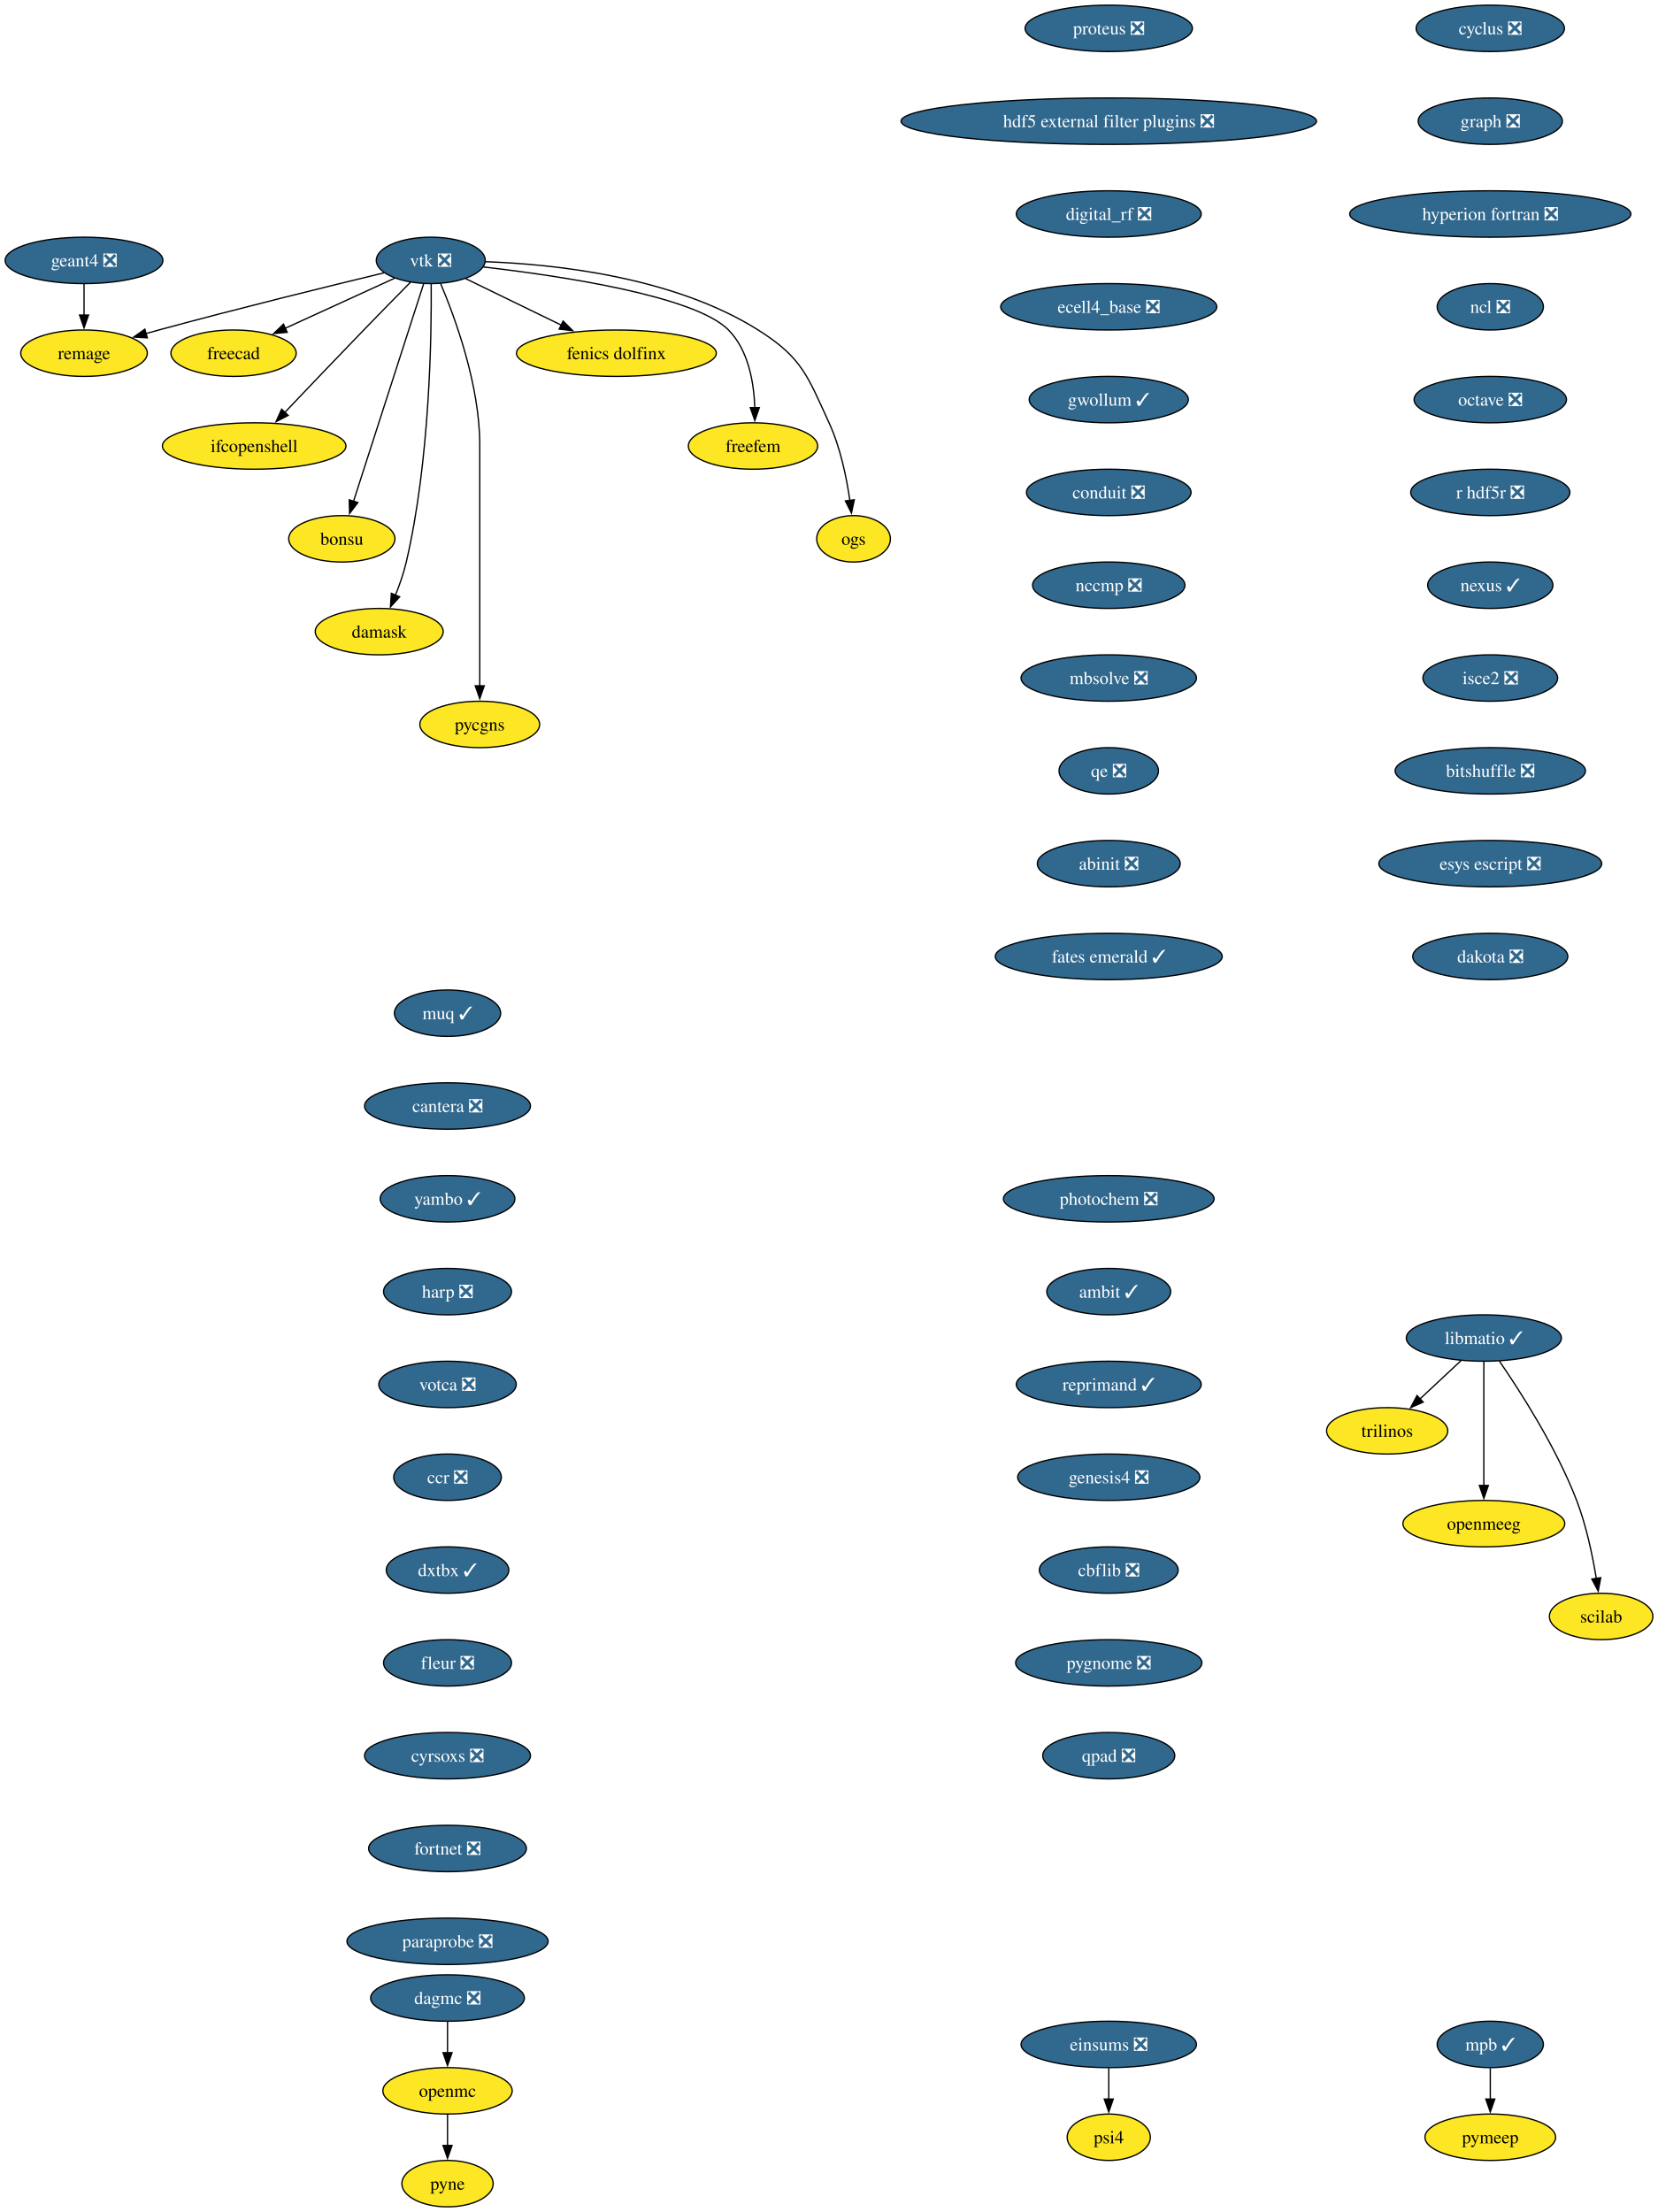
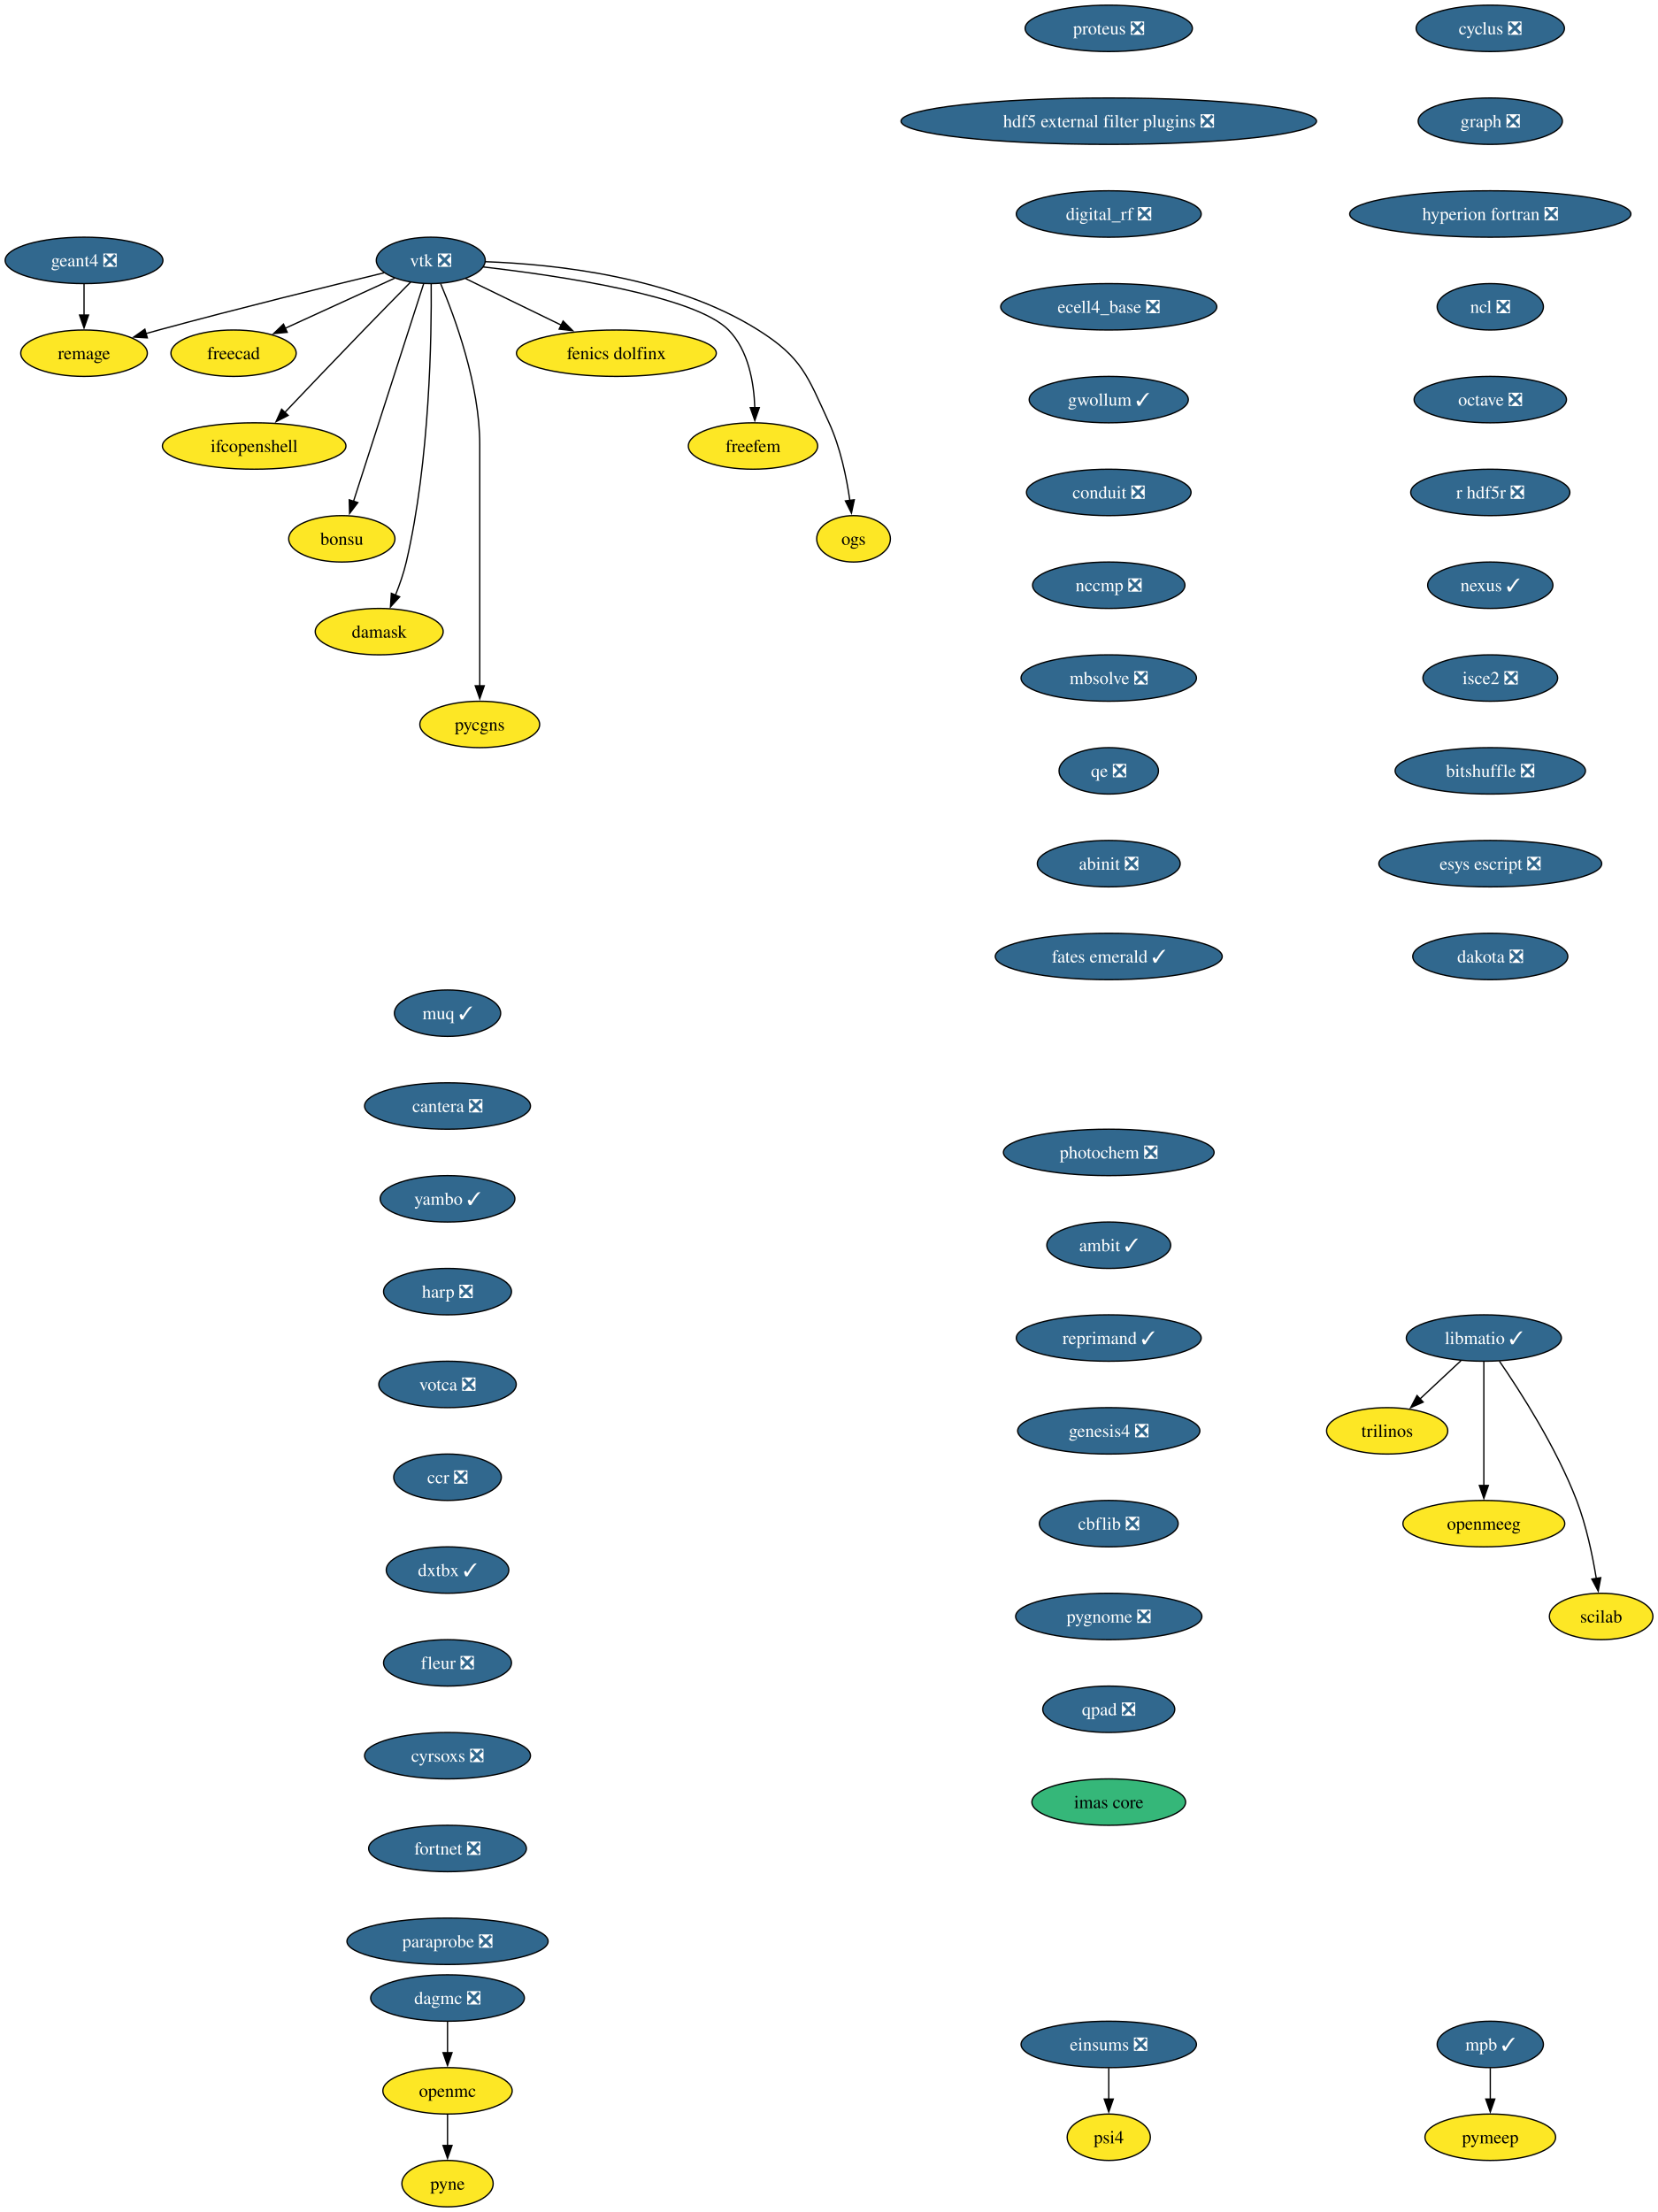
<svg xmlns="http://www.w3.org/2000/svg" xmlns:xlink="http://www.w3.org/1999/xlink" width="1286pt" height="1716pt" viewBox="0.00 0.00 1286.00 1716.00">
  <g id="graph0" class="graph" transform="scale(1 1) rotate(0) translate(4 1712)">
    <polygon fill="white" stroke="none" points="-4,4 -4,-1712 1282.36,-1712 1282.36,4 -4,4" />
    <g id="node1" class="node">
      <g id="a_node1">
        <a xlink:href="https://github.com/conda-forge/cyclus-feedstock/pull/112" xlink:title="cyclus ❎">
          <ellipse fill="#31688e" stroke="black" cx="1152.2" cy="-1690" rx="57.52" ry="18" />
          <text xml:space="preserve" text-anchor="middle" x="1152.2" y="-1685.33" font-family="Times,serif" font-size="14.00" fill="white">cyclus ❎</text>
        </a>
      </g>
    </g>
    <g id="node2" class="node">
      <g id="a_node2">
        <a xlink:href="https://github.com/conda-forge/graph-feedstock/pull/14" xlink:title="graph ❎">
          <ellipse fill="#31688e" stroke="black" cx="1152.2" cy="-1618" rx="55.94" ry="18" />
          <text xml:space="preserve" text-anchor="middle" x="1152.2" y="-1613.33" font-family="Times,serif" font-size="14.00" fill="white">graph ❎</text>
        </a>
      </g>
    </g>
    <g id="node3" class="node">
      <g id="a_node3">
        <a xlink:href="https://github.com/conda-forge/hyperion-fortran-feedstock/pull/36" xlink:title="hyperion fortran ❎">
          <ellipse fill="#31688e" stroke="black" cx="1152.2" cy="-1546" rx="109.08" ry="18" />
          <text xml:space="preserve" text-anchor="middle" x="1152.2" y="-1541.33" font-family="Times,serif" font-size="14.00" fill="white">hyperion fortran ❎</text>
        </a>
      </g>
    </g>
    <g id="node4" class="node">
      <g id="a_node4">
        <a xlink:href="https://github.com/conda-forge/ncl-feedstock/pull/171" xlink:title="ncl ❎">
          <ellipse fill="#31688e" stroke="black" cx="1152.2" cy="-1474" rx="41.21" ry="18" />
          <text xml:space="preserve" text-anchor="middle" x="1152.2" y="-1469.33" font-family="Times,serif" font-size="14.00" fill="white">ncl ❎</text>
        </a>
      </g>
    </g>
    <g id="node9" class="node">
      <g id="a_node9">
        <a xlink:href="https://github.com/conda-forge/octave-feedstock/pull/158" xlink:title="octave ❎">
          <ellipse fill="#31688e" stroke="black" cx="1152.2" cy="-1402" rx="59.1" ry="18" />
          <text xml:space="preserve" text-anchor="middle" x="1152.2" y="-1397.33" font-family="Times,serif" font-size="14.00" fill="white">octave ❎</text>
        </a>
      </g>
    </g>
    <g id="node5" class="node">
      <g id="a_node5">
        <a xlink:href="https://github.com/conda-forge/libmatio-feedstock/pull/62" xlink:title="libmatio ✓">
          <ellipse fill="#31688e" stroke="black" cx="1147.2" cy="-674" rx="60.15" ry="18" />
          <text xml:space="preserve" text-anchor="middle" x="1147.2" y="-669.33" font-family="Times,serif" font-size="14.00" fill="white">libmatio ✓</text>
        </a>
      </g>
    </g>
    <g id="node6" class="node">
      <g id="a_node6">
        <a xlink:href="https://github.com/conda-forge/trilinos-feedstock" xlink:title="trilinos">
          <ellipse fill="#fde725" stroke="black" cx="1072.2" cy="-602" rx="47" ry="18" />
          <text xml:space="preserve" text-anchor="middle" x="1072.2" y="-597.33" font-family="Times,serif" font-size="14.00">trilinos</text>
        </a>
      </g>
    </g>
    <g id="edge4" class="edge">
      <path fill="none" stroke="black" d="M1129.43,-656.41C1119.95,-647.57 1108.13,-636.53 1097.69,-626.79" />
      <polygon fill="black" stroke="black" points="1100.14,-624.29 1090.44,-620.02 1095.36,-629.4 1100.14,-624.29" />
    </g>
    <g id="node7" class="node">
      <g id="a_node7">
        <a xlink:href="https://github.com/conda-forge/openmeeg-feedstock" xlink:title="openmeeg">
          <ellipse fill="#fde725" stroke="black" cx="1147.2" cy="-530" rx="62.78" ry="18" />
          <text xml:space="preserve" text-anchor="middle" x="1147.2" y="-525.33" font-family="Times,serif" font-size="14.00">openmeeg</text>
        </a>
      </g>
    </g>
    <g id="edge5" class="edge">
      <path fill="none" stroke="black" d="M1147.2,-655.59C1147.2,-631.61 1147.2,-588.14 1147.2,-559.42" />
      <polygon fill="black" stroke="black" points="1150.7,-559.62 1147.2,-549.62 1143.7,-559.62 1150.7,-559.62" />
    </g>
    <g id="node8" class="node">
      <g id="a_node8">
        <a xlink:href="https://github.com/conda-forge/scilab-feedstock" xlink:title="scilab">
          <ellipse fill="#fde725" stroke="black" cx="1238.2" cy="-458" rx="40.16" ry="18" />
          <text xml:space="preserve" text-anchor="middle" x="1238.2" y="-453.32" font-family="Times,serif" font-size="14.00">scilab</text>
        </a>
      </g>
    </g>
    <g id="edge6" class="edge">
      <path fill="none" stroke="black" d="M1159.28,-656.06C1175.3,-632.8 1203.41,-589.15 1219.2,-548 1226.7,-528.46 1231.53,-505.32 1234.44,-487.53" />
      <polygon fill="black" stroke="black" points="1237.89,-488.09 1235.93,-477.68 1230.97,-487.04 1237.89,-488.09" />
    </g>
    <g id="node10" class="node">
      <g id="a_node10">
        <a xlink:href="https://github.com/conda-forge/r-hdf5r-feedstock/pull/44" xlink:title="r hdf5r ❎">
          <ellipse fill="#31688e" stroke="black" cx="1152.2" cy="-1330" rx="61.73" ry="18" />
          <text xml:space="preserve" text-anchor="middle" x="1152.2" y="-1325.33" font-family="Times,serif" font-size="14.00" fill="white">r hdf5r ❎</text>
        </a>
      </g>
    </g>
    <g id="node13" class="node">
      <g id="a_node13">
        <a xlink:href="https://github.com/conda-forge/nexus-feedstock/pull/27" xlink:title="nexus ✓">
          <ellipse fill="#31688e" stroke="black" cx="1152.2" cy="-1258" rx="48.58" ry="18" />
          <text xml:space="preserve" text-anchor="middle" x="1152.2" y="-1253.33" font-family="Times,serif" font-size="14.00" fill="white">nexus ✓</text>
        </a>
      </g>
    </g>
    <g id="node11" class="node">
      <g id="a_node11">
        <a xlink:href="https://github.com/conda-forge/openmc-feedstock" xlink:title="openmc">
          <ellipse fill="#fde725" stroke="black" cx="343.2" cy="-90" rx="50.16" ry="18" />
          <text xml:space="preserve" text-anchor="middle" x="343.2" y="-85.33" font-family="Times,serif" font-size="14.00">openmc</text>
        </a>
      </g>
    </g>
    <g id="node12" class="node">
      <g id="a_node12">
        <a xlink:href="https://github.com/conda-forge/pyne-feedstock" xlink:title="pyne">
          <ellipse fill="#fde725" stroke="black" cx="343.2" cy="-18" rx="35.42" ry="18" />
          <text xml:space="preserve" text-anchor="middle" x="343.2" y="-13.32" font-family="Times,serif" font-size="14.00">pyne</text>
        </a>
      </g>
    </g>
    <g id="edge9" class="edge">
      <path fill="none" stroke="black" d="M343.2,-71.7C343.2,-64.41 343.2,-55.73 343.2,-47.54" />
      <polygon fill="black" stroke="black" points="346.7,-47.62 343.2,-37.62 339.7,-47.62 346.7,-47.62" />
    </g>
    <g id="node26" class="node">
      <g id="a_node26">
        <a xlink:href="https://github.com/conda-forge/isce2-feedstock/pull/83" xlink:title="isce2 ❎">
          <ellipse fill="#31688e" stroke="black" cx="1152.2" cy="-1186" rx="52.26" ry="18" />
          <text xml:space="preserve" text-anchor="middle" x="1152.2" y="-1181.33" font-family="Times,serif" font-size="14.00" fill="white">isce2 ❎</text>
        </a>
      </g>
    </g>
    <g id="node14" class="node">
      <g id="a_node14">
        <a xlink:href="https://github.com/conda-forge/vtk-feedstock/pull/436" xlink:title="vtk ❎">
          <ellipse fill="#31688e" stroke="black" cx="330.2" cy="-1510" rx="42.26" ry="18" />
          <text xml:space="preserve" text-anchor="middle" x="330.2" y="-1505.33" font-family="Times,serif" font-size="14.00" fill="white">vtk ❎</text>
        </a>
      </g>
    </g>
    <g id="node15" class="node">
      <g id="a_node15">
        <a xlink:href="https://github.com/conda-forge/freecad-feedstock" xlink:title="freecad">
          <ellipse fill="#fde725" stroke="black" cx="177.2" cy="-1438" rx="48.58" ry="18" />
          <text xml:space="preserve" text-anchor="middle" x="177.2" y="-1433.33" font-family="Times,serif" font-size="14.00">freecad</text>
        </a>
      </g>
    </g>
    <g id="edge11" class="edge">
      <path fill="none" stroke="black" d="M302.14,-1496.16C278.3,-1485.25 243.81,-1469.47 217.1,-1457.25" />
      <polygon fill="black" stroke="black" points="218.84,-1454.2 208.29,-1453.22 215.93,-1460.57 218.84,-1454.2" />
    </g>
    <g id="node16" class="node">
      <g id="a_node16">
        <a xlink:href="https://github.com/conda-forge/ifcopenshell-feedstock" xlink:title="ifcopenshell">
          <ellipse fill="#fde725" stroke="black" cx="193.2" cy="-1366" rx="71.2" ry="18" />
          <text xml:space="preserve" text-anchor="middle" x="193.2" y="-1361.33" font-family="Times,serif" font-size="14.00">ifcopenshell</text>
        </a>
      </g>
    </g>
    <g id="edge12" class="edge">
      <path fill="none" stroke="black" d="M314.68,-1493.28C304.31,-1482.77 290.4,-1468.6 278.2,-1456 257.39,-1434.5 233.9,-1409.88 216.9,-1391.99" />
      <polygon fill="black" stroke="black" points="219.58,-1389.73 210.16,-1384.89 214.51,-1394.55 219.58,-1389.73" />
    </g>
    <g id="node17" class="node">
      <g id="a_node17">
        <a xlink:href="https://github.com/conda-forge/bonsu-feedstock" xlink:title="bonsu">
          <ellipse fill="#fde725" stroke="black" cx="261.2" cy="-1294" rx="41.21" ry="18" />
          <text xml:space="preserve" text-anchor="middle" x="261.2" y="-1289.33" font-family="Times,serif" font-size="14.00">bonsu</text>
        </a>
      </g>
    </g>
    <g id="edge13" class="edge">
      <path fill="none" stroke="black" d="M324.67,-1491.85C312.79,-1454.99 284.72,-1367.92 270.22,-1322.96" />
      <polygon fill="black" stroke="black" points="273.62,-1322.12 267.22,-1313.67 266.96,-1324.26 273.62,-1322.12" />
    </g>
    <g id="node18" class="node">
      <g id="a_node18">
        <a xlink:href="https://github.com/conda-forge/damask-feedstock" xlink:title="damask">
          <ellipse fill="#fde725" stroke="black" cx="290.2" cy="-1222" rx="49.63" ry="18" />
          <text xml:space="preserve" text-anchor="middle" x="290.2" y="-1217.33" font-family="Times,serif" font-size="14.00">damask</text>
        </a>
      </g>
    </g>
    <g id="edge14" class="edge">
      <path fill="none" stroke="black" d="M330.52,-1491.78C330.87,-1452.79 329.65,-1355.05 311.2,-1276 309.19,-1267.39 306.03,-1258.33 302.76,-1250.18" />
      <polygon fill="black" stroke="black" points="306.06,-1249 298.92,-1241.17 299.62,-1251.74 306.06,-1249" />
    </g>
    <g id="node19" class="node">
      <g id="a_node19">
        <a xlink:href="https://github.com/conda-forge/pycgns-feedstock" xlink:title="pycgns">
          <ellipse fill="#fde725" stroke="black" cx="368.2" cy="-1150" rx="46.47" ry="18" />
          <text xml:space="preserve" text-anchor="middle" x="368.2" y="-1145.33" font-family="Times,serif" font-size="14.00">pycgns</text>
        </a>
      </g>
    </g>
    <g id="edge15" class="edge">
      <path fill="none" stroke="black" d="M337.89,-1491.91C349,-1465.62 368.2,-1413.45 368.2,-1367 368.2,-1367 368.2,-1367 368.2,-1293 368.2,-1253.74 368.2,-1208.38 368.2,-1179.69" />
      <polygon fill="black" stroke="black" points="371.7,-1180 368.2,-1170 364.7,-1180 371.7,-1180" />
    </g>
    <g id="node20" class="node">
      <g id="a_node20">
        <a xlink:href="https://github.com/conda-forge/fenics-dolfinx-feedstock" xlink:title="fenics dolfinx">
          <ellipse fill="#fde725" stroke="black" cx="474.2" cy="-1438" rx="77.52" ry="18" />
          <text xml:space="preserve" text-anchor="middle" x="474.2" y="-1433.33" font-family="Times,serif" font-size="14.00">fenics dolfinx</text>
        </a>
      </g>
    </g>
    <g id="edge16" class="edge">
      <path fill="none" stroke="black" d="M357.29,-1495.83C378.15,-1485.69 407.4,-1471.48 431.42,-1459.8" />
      <polygon fill="black" stroke="black" points="432.87,-1462.98 440.33,-1455.47 429.81,-1456.69 432.87,-1462.98" />
    </g>
    <g id="node21" class="node">
      <g id="a_node21">
        <a xlink:href="https://github.com/conda-forge/freefem-feedstock" xlink:title="freefem">
          <ellipse fill="#fde725" stroke="black" cx="580.2" cy="-1366" rx="50.16" ry="18" />
          <text xml:space="preserve" text-anchor="middle" x="580.2" y="-1361.33" font-family="Times,serif" font-size="14.00">freefem</text>
        </a>
      </g>
    </g>
    <g id="edge17" class="edge">
      <path fill="none" stroke="black" d="M370.85,-1504.91C429.84,-1498.12 535,-1482.6 561.2,-1456 576.72,-1440.25 580.95,-1415.12 581.6,-1395.57" />
      <polygon fill="black" stroke="black" points="585.1,-1395.78 581.6,-1385.77 578.1,-1395.77 585.1,-1395.78" />
    </g>
    <g id="node22" class="node">
      <g id="a_node22">
        <a xlink:href="https://github.com/conda-forge/ogs-feedstock" xlink:title="ogs">
          <ellipse fill="#fde725" stroke="black" cx="658.2" cy="-1294" rx="28.59" ry="18" />
          <text xml:space="preserve" text-anchor="middle" x="658.2" y="-1289.33" font-family="Times,serif" font-size="14.00">ogs</text>
        </a>
      </g>
    </g>
    <g id="edge18" class="edge">
      <path fill="none" stroke="black" d="M372.66,-1508.98C425.98,-1507.08 518.45,-1497.41 584.2,-1456 618.28,-1434.54 622.37,-1420.58 639.2,-1384 647.99,-1364.9 652.78,-1341.61 655.35,-1323.64" />
      <polygon fill="black" stroke="black" points="658.79,-1324.3 656.58,-1313.94 651.85,-1323.42 658.79,-1324.3" />
    </g>
    <g id="node23" class="node">
      <g id="a_node23">
        <a xlink:href="https://github.com/conda-forge/remage-feedstock" xlink:title="remage">
          <ellipse fill="#fde725" stroke="black" cx="61.2" cy="-1438" rx="49.1" ry="18" />
          <text xml:space="preserve" text-anchor="middle" x="61.2" y="-1433.33" font-family="Times,serif" font-size="14.00">remage</text>
        </a>
      </g>
    </g>
    <g id="edge19" class="edge">
      <path fill="none" stroke="black" d="M293.88,-1500.33C251.74,-1490.17 180.25,-1472.61 119.2,-1456 115.92,-1455.11 112.53,-1454.17 109.13,-1453.2" />
      <polygon fill="black" stroke="black" points="110.3,-1449.9 99.73,-1450.52 108.38,-1456.63 110.3,-1449.9" />
    </g>
    <g id="node24" class="node">
      <g id="a_node24">
        <a xlink:href="https://github.com/conda-forge/mpb-feedstock/pull/51" xlink:title="mpb ✓">
          <ellipse fill="#31688e" stroke="black" cx="1152.2" cy="-126" rx="41.21" ry="18" />
          <text xml:space="preserve" text-anchor="middle" x="1152.2" y="-121.33" font-family="Times,serif" font-size="14.00" fill="white">mpb ✓</text>
        </a>
      </g>
    </g>
    <g id="node25" class="node">
      <g id="a_node25">
        <a xlink:href="https://github.com/conda-forge/pymeep-feedstock" xlink:title="pymeep">
          <ellipse fill="#fde725" stroke="black" cx="1152.2" cy="-54" rx="50.68" ry="18" />
          <text xml:space="preserve" text-anchor="middle" x="1152.2" y="-49.33" font-family="Times,serif" font-size="14.00">pymeep</text>
        </a>
      </g>
    </g>
    <g id="edge20" class="edge">
      <path fill="none" stroke="black" d="M1152.2,-107.7C1152.2,-100.41 1152.2,-91.73 1152.2,-83.54" />
      <polygon fill="black" stroke="black" points="1155.7,-83.62 1152.2,-73.62 1148.7,-83.62 1155.7,-83.62" />
    </g>
    <g id="node28" class="node">
      <g id="a_node28">
        <a xlink:href="https://github.com/conda-forge/bitshuffle-feedstock/pull/64" xlink:title="bitshuffle ❎">
          <ellipse fill="#31688e" stroke="black" cx="1152.2" cy="-1114" rx="73.83" ry="18" />
          <text xml:space="preserve" text-anchor="middle" x="1152.2" y="-1109.33" font-family="Times,serif" font-size="14.00" fill="white">bitshuffle ❎</text>
        </a>
      </g>
    </g>
    <g id="node27" class="node">
      <g id="a_node27">
        <a xlink:href="https://github.com/conda-forge/geant4-feedstock/pull/98" xlink:title="geant4 ❎">
          <ellipse fill="#31688e" stroke="black" cx="61.2" cy="-1510" rx="61.2" ry="18" />
          <text xml:space="preserve" text-anchor="middle" x="61.2" y="-1505.33" font-family="Times,serif" font-size="14.00" fill="white">geant4 ❎</text>
        </a>
      </g>
    </g>
    <g id="edge22" class="edge">
      <path fill="none" stroke="black" d="M61.2,-1491.7C61.2,-1484.41 61.2,-1475.73 61.2,-1467.54" />
      <polygon fill="black" stroke="black" points="64.7,-1467.62 61.2,-1457.62 57.7,-1467.62 64.7,-1467.62" />
    </g>
    <g id="node29" class="node">
      <g id="a_node29">
        <a xlink:href="https://github.com/conda-forge/esys-escript-feedstock/pull/83" xlink:title="esys escript ❎">
          <ellipse fill="#31688e" stroke="black" cx="1152.2" cy="-1042" rx="86.46" ry="18" />
          <text xml:space="preserve" text-anchor="middle" x="1152.2" y="-1037.33" font-family="Times,serif" font-size="14.00" fill="white">esys escript ❎</text>
        </a>
      </g>
    </g>
    <g id="node30" class="node">
      <g id="a_node30">
        <a xlink:href="https://github.com/conda-forge/dakota-feedstock/pull/61" xlink:title="dakota ❎">
          <ellipse fill="#31688e" stroke="black" cx="1152.2" cy="-970" rx="60.15" ry="18" />
          <text xml:space="preserve" text-anchor="middle" x="1152.2" y="-965.33" font-family="Times,serif" font-size="14.00" fill="white">dakota ❎</text>
        </a>
      </g>
    </g>
    <g id="node31" class="node">
      <g id="a_node31">
        <a xlink:href="https://github.com/conda-forge/proteus-feedstock/pull/78" xlink:title="proteus ❎">
          <ellipse fill="#31688e" stroke="black" cx="856.2" cy="-1690" rx="64.89" ry="18" />
          <text xml:space="preserve" text-anchor="middle" x="856.2" y="-1685.33" font-family="Times,serif" font-size="14.00" fill="white">proteus ❎</text>
        </a>
      </g>
    </g>
    <g id="node32" class="node">
      <g id="a_node32">
        <a xlink:href="https://github.com/conda-forge/hdf5-external-filter-plugins-feedstock/pull/29" xlink:title="hdf5 external filter plugins ❎">
          <ellipse fill="#31688e" stroke="black" cx="856.2" cy="-1618" rx="161.17" ry="18" />
          <text xml:space="preserve" text-anchor="middle" x="856.2" y="-1613.33" font-family="Times,serif" font-size="14.00" fill="white">hdf5 external filter plugins ❎</text>
        </a>
      </g>
    </g>
    <g id="node33" class="node">
      <g id="a_node33">
        <a xlink:href="https://github.com/conda-forge/digital_rf-feedstock/pull/42" xlink:title="digital_rf ❎">
          <ellipse fill="#31688e" stroke="black" cx="856.2" cy="-1546" rx="71.73" ry="18" />
          <text xml:space="preserve" text-anchor="middle" x="856.2" y="-1541.33" font-family="Times,serif" font-size="14.00" fill="white">digital_rf ❎</text>
        </a>
      </g>
    </g>
    <g id="node34" class="node">
      <g id="a_node34">
        <a xlink:href="https://github.com/conda-forge/ecell4_base-feedstock/pull/37" xlink:title="ecell4_base ❎">
          <ellipse fill="#31688e" stroke="black" cx="856.2" cy="-1474" rx="83.83" ry="18" />
          <text xml:space="preserve" text-anchor="middle" x="856.2" y="-1469.33" font-family="Times,serif" font-size="14.00" fill="white">ecell4_base ❎</text>
        </a>
      </g>
    </g>
    <g id="node35" class="node">
      <g id="a_node35">
        <a xlink:href="https://github.com/conda-forge/gwollum-feedstock/pull/74" xlink:title="gwollum ✓">
          <ellipse fill="#31688e" stroke="black" cx="856.2" cy="-1402" rx="61.73" ry="18" />
          <text xml:space="preserve" text-anchor="middle" x="856.2" y="-1397.33" font-family="Times,serif" font-size="14.00" fill="white">gwollum ✓</text>
        </a>
      </g>
    </g>
    <g id="node36" class="node">
      <g id="a_node36">
        <a xlink:href="https://github.com/conda-forge/conduit-feedstock/pull/59" xlink:title="conduit ❎">
          <ellipse fill="#31688e" stroke="black" cx="856.2" cy="-1330" rx="63.84" ry="18" />
          <text xml:space="preserve" text-anchor="middle" x="856.2" y="-1325.33" font-family="Times,serif" font-size="14.00" fill="white">conduit ❎</text>
        </a>
      </g>
    </g>
    <g id="node37" class="node">
      <g id="a_node37">
        <a xlink:href="https://github.com/conda-forge/nccmp-feedstock/pull/31" xlink:title="nccmp ❎">
          <ellipse fill="#31688e" stroke="black" cx="856.2" cy="-1258" rx="59.1" ry="18" />
          <text xml:space="preserve" text-anchor="middle" x="856.2" y="-1253.33" font-family="Times,serif" font-size="14.00" fill="white">nccmp ❎</text>
        </a>
      </g>
    </g>
    <g id="node39" class="node">
      <g id="a_node39">
        <a xlink:href="https://github.com/conda-forge/mbsolve-feedstock/pull/23" xlink:title="mbsolve ❎">
          <ellipse fill="#31688e" stroke="black" cx="856.2" cy="-1186" rx="68.04" ry="18" />
          <text xml:space="preserve" text-anchor="middle" x="856.2" y="-1181.33" font-family="Times,serif" font-size="14.00" fill="white">mbsolve ❎</text>
        </a>
      </g>
    </g>
    <g id="node38" class="node">
      <g id="a_node38">
        <a xlink:href="https://github.com/conda-forge/dagmc-feedstock/pull/42" xlink:title="dagmc ❎">
          <ellipse fill="#31688e" stroke="black" cx="343.2" cy="-162" rx="59.63" ry="18" />
          <text xml:space="preserve" text-anchor="middle" x="343.2" y="-157.32" font-family="Times,serif" font-size="14.00" fill="white">dagmc ❎</text>
        </a>
      </g>
    </g>
    <g id="edge32" class="edge">
      <path fill="none" stroke="black" d="M343.2,-143.7C343.2,-136.41 343.2,-127.73 343.2,-119.54" />
      <polygon fill="black" stroke="black" points="346.7,-119.62 343.2,-109.62 339.7,-119.62 346.7,-119.62" />
    </g>
    <g id="node40" class="node">
      <g id="a_node40">
        <a xlink:href="https://github.com/conda-forge/qe-feedstock/pull/80" xlink:title="qe ❎">
          <ellipse fill="#31688e" stroke="black" cx="856.2" cy="-1114" rx="38.58" ry="18" />
          <text xml:space="preserve" text-anchor="middle" x="856.2" y="-1109.33" font-family="Times,serif" font-size="14.00" fill="white">qe ❎</text>
        </a>
      </g>
    </g>
    <g id="node41" class="node">
      <g id="a_node41">
        <a xlink:href="https://github.com/conda-forge/abinit-feedstock/pull/82" xlink:title="abinit ❎">
          <ellipse fill="#31688e" stroke="black" cx="856.2" cy="-1042" rx="55.42" ry="18" />
          <text xml:space="preserve" text-anchor="middle" x="856.2" y="-1037.33" font-family="Times,serif" font-size="14.00" fill="white">abinit ❎</text>
        </a>
      </g>
    </g>
    <g id="node42" class="node">
      <g id="a_node42">
        <a xlink:href="https://github.com/conda-forge/fates-emerald-feedstock/pull/24" xlink:title="fates emerald ✓">
          <ellipse fill="#31688e" stroke="black" cx="856.2" cy="-970" rx="88.04" ry="18" />
          <text xml:space="preserve" text-anchor="middle" x="856.2" y="-965.33" font-family="Times,serif" font-size="14.00" fill="white">fates emerald ✓</text>
        </a>
      </g>
    </g>
    <g id="node43" class="node">
      <g id="a_node43">
        <a xlink:href="https://github.com/conda-forge/muq-feedstock/pull/63" xlink:title="muq ✓">
          <ellipse fill="#31688e" stroke="black" cx="343.2" cy="-926" rx="41.21" ry="18" />
          <text xml:space="preserve" text-anchor="middle" x="343.2" y="-921.33" font-family="Times,serif" font-size="14.00" fill="white">muq ✓</text>
        </a>
      </g>
    </g>
    <g id="node44" class="node">
      <g id="a_node44">
        <a xlink:href="https://github.com/conda-forge/cantera-feedstock/pull/70" xlink:title="cantera ❎">
          <ellipse fill="#31688e" stroke="black" cx="343.2" cy="-854" rx="64.36" ry="18" />
          <text xml:space="preserve" text-anchor="middle" x="343.2" y="-849.33" font-family="Times,serif" font-size="14.00" fill="white">cantera ❎</text>
        </a>
      </g>
    </g>
    <g id="node45" class="node">
      <g id="a_node45">
        <a xlink:href="https://github.com/conda-forge/yambo-feedstock/pull/52" xlink:title="yambo ✓">
          <ellipse fill="#31688e" stroke="black" cx="343.2" cy="-782" rx="52.26" ry="18" />
          <text xml:space="preserve" text-anchor="middle" x="343.2" y="-777.33" font-family="Times,serif" font-size="14.00" fill="white">yambo ✓</text>
        </a>
      </g>
    </g>
    <g id="node46" class="node">
      <g id="a_node46">
        <a xlink:href="https://github.com/conda-forge/harp-feedstock/pull/57" xlink:title="harp ❎">
          <ellipse fill="#31688e" stroke="black" cx="343.2" cy="-710" rx="49.63" ry="18" />
          <text xml:space="preserve" text-anchor="middle" x="343.2" y="-705.33" font-family="Times,serif" font-size="14.00" fill="white">harp ❎</text>
        </a>
      </g>
    </g>
    <g id="node47" class="node">
      <g id="a_node47">
        <a xlink:href="https://github.com/conda-forge/votca-feedstock/pull/33" xlink:title="votca ❎">
          <ellipse fill="#31688e" stroke="black" cx="343.2" cy="-638" rx="53.31" ry="18" />
          <text xml:space="preserve" text-anchor="middle" x="343.2" y="-633.33" font-family="Times,serif" font-size="14.00" fill="white">votca ❎</text>
        </a>
      </g>
    </g>
    <g id="node48" class="node">
      <g id="a_node48">
        <a xlink:href="https://github.com/conda-forge/ccr-feedstock/pull/14" xlink:title="ccr ❎">
          <ellipse fill="#31688e" stroke="black" cx="343.2" cy="-566" rx="41.74" ry="18" />
          <text xml:space="preserve" text-anchor="middle" x="343.2" y="-561.33" font-family="Times,serif" font-size="14.00" fill="white">ccr ❎</text>
        </a>
      </g>
    </g>
    <g id="node49" class="node">
      <g id="a_node49">
        <a xlink:href="https://github.com/conda-forge/dxtbx-feedstock/pull/101" xlink:title="dxtbx ✓">
          <ellipse fill="#31688e" stroke="black" cx="343.2" cy="-494" rx="47.53" ry="18" />
          <text xml:space="preserve" text-anchor="middle" x="343.2" y="-489.32" font-family="Times,serif" font-size="14.00" fill="white">dxtbx ✓</text>
        </a>
      </g>
    </g>
    <g id="node50" class="node">
      <g id="a_node50">
        <a xlink:href="https://github.com/conda-forge/fleur-feedstock/pull/28" xlink:title="fleur ❎">
          <ellipse fill="#31688e" stroke="black" cx="343.2" cy="-422" rx="49.63" ry="18" />
          <text xml:space="preserve" text-anchor="middle" x="343.2" y="-417.32" font-family="Times,serif" font-size="14.00" fill="white">fleur ❎</text>
        </a>
      </g>
    </g>
    <g id="node51" class="node">
      <g id="a_node51">
        <a xlink:href="https://github.com/conda-forge/cyrsoxs-feedstock/pull/31" xlink:title="cyrsoxs ❎">
          <ellipse fill="#31688e" stroke="black" cx="343.2" cy="-350" rx="64.36" ry="18" />
          <text xml:space="preserve" text-anchor="middle" x="343.2" y="-345.32" font-family="Times,serif" font-size="14.00" fill="white">cyrsoxs ❎</text>
        </a>
      </g>
    </g>
    <g id="node52" class="node">
      <g id="a_node52">
        <a xlink:href="https://github.com/conda-forge/fortnet-feedstock/pull/14" xlink:title="fortnet ❎">
          <ellipse fill="#31688e" stroke="black" cx="343.2" cy="-278" rx="61.2" ry="18" />
          <text xml:space="preserve" text-anchor="middle" x="343.2" y="-273.32" font-family="Times,serif" font-size="14.00" fill="white">fortnet ❎</text>
        </a>
      </g>
    </g>
    <g id="node53" class="node">
      <g id="a_node53">
        <a xlink:href="https://github.com/conda-forge/paraprobe-feedstock/pull/24" xlink:title="paraprobe ❎">
          <ellipse fill="#31688e" stroke="black" cx="343.2" cy="-206" rx="78.04" ry="18" />
          <text xml:space="preserve" text-anchor="middle" x="343.2" y="-201.32" font-family="Times,serif" font-size="14.00" fill="white">paraprobe ❎</text>
        </a>
      </g>
    </g>
    <g id="node54" class="node">
      <g id="a_node54">
        <a xlink:href="https://github.com/conda-forge/psi4-feedstock" xlink:title="psi4">
          <ellipse fill="#fde725" stroke="black" cx="856.2" cy="-54" rx="32.27" ry="18" />
          <text xml:space="preserve" text-anchor="middle" x="856.2" y="-49.33" font-family="Times,serif" font-size="14.00">psi4</text>
        </a>
      </g>
    </g>
    <g id="node55" class="node">
      <g id="a_node55">
        <a xlink:href="https://github.com/conda-forge/photochem-feedstock/pull/43" xlink:title="photochem ❎">
-           <ellipse fill="#31688e" stroke="black" cx="856.2" cy="-782" rx="81.72" ry="18" />
-           <text xml:space="preserve" text-anchor="middle" x="856.2" y="-777.33" font-family="Times,serif" font-size="14.00" fill="white">photochem ❎</text>
+           <ellipse fill="#31688e" stroke="black" cx="856.2" cy="-818" rx="81.72" ry="18" />
+           <text xml:space="preserve" text-anchor="middle" x="856.2" y="-813.33" font-family="Times,serif" font-size="14.00" fill="white">photochem ❎</text>
        </a>
      </g>
    </g>
    <g id="node56" class="node">
      <g id="a_node56">
        <a xlink:href="https://github.com/conda-forge/ambit-feedstock/pull/19" xlink:title="ambit ✓">
-           <ellipse fill="#31688e" stroke="black" cx="856.2" cy="-710" rx="48.05" ry="18" />
-           <text xml:space="preserve" text-anchor="middle" x="856.2" y="-705.33" font-family="Times,serif" font-size="14.00" fill="white">ambit ✓</text>
+           <ellipse fill="#31688e" stroke="black" cx="856.2" cy="-746" rx="48.05" ry="18" />
+           <text xml:space="preserve" text-anchor="middle" x="856.2" y="-741.33" font-family="Times,serif" font-size="14.00" fill="white">ambit ✓</text>
        </a>
      </g>
    </g>
    <g id="node57" class="node">
      <g id="a_node57">
        <a xlink:href="https://github.com/conda-forge/reprimand-feedstock/pull/14" xlink:title="reprimand ✓">
-           <ellipse fill="#31688e" stroke="black" cx="856.2" cy="-638" rx="71.73" ry="18" />
-           <text xml:space="preserve" text-anchor="middle" x="856.2" y="-633.33" font-family="Times,serif" font-size="14.00" fill="white">reprimand ✓</text>
+           <ellipse fill="#31688e" stroke="black" cx="856.2" cy="-674" rx="71.73" ry="18" />
+           <text xml:space="preserve" text-anchor="middle" x="856.2" y="-669.33" font-family="Times,serif" font-size="14.00" fill="white">reprimand ✓</text>
        </a>
      </g>
    </g>
    <g id="node58" class="node">
      <g id="a_node58">
        <a xlink:href="https://github.com/conda-forge/genesis4-feedstock/pull/29" xlink:title="genesis4 ❎">
-           <ellipse fill="#31688e" stroke="black" cx="856.2" cy="-566" rx="70.68" ry="18" />
-           <text xml:space="preserve" text-anchor="middle" x="856.2" y="-561.33" font-family="Times,serif" font-size="14.00" fill="white">genesis4 ❎</text>
+           <ellipse fill="#31688e" stroke="black" cx="856.2" cy="-602" rx="70.68" ry="18" />
+           <text xml:space="preserve" text-anchor="middle" x="856.2" y="-597.33" font-family="Times,serif" font-size="14.00" fill="white">genesis4 ❎</text>
        </a>
      </g>
    </g>
    <g id="node60" class="node">
      <g id="a_node60">
        <a xlink:href="https://github.com/conda-forge/cbflib-feedstock/pull/9" xlink:title="cbflib ❎">
-           <ellipse fill="#31688e" stroke="black" cx="856.2" cy="-494" rx="53.84" ry="18" />
-           <text xml:space="preserve" text-anchor="middle" x="856.2" y="-489.32" font-family="Times,serif" font-size="14.00" fill="white">cbflib ❎</text>
+           <ellipse fill="#31688e" stroke="black" cx="856.2" cy="-530" rx="53.84" ry="18" />
+           <text xml:space="preserve" text-anchor="middle" x="856.2" y="-525.33" font-family="Times,serif" font-size="14.00" fill="white">cbflib ❎</text>
        </a>
      </g>
    </g>
    <g id="node59" class="node">
      <g id="a_node59">
        <a xlink:href="https://github.com/conda-forge/einsums-feedstock/pull/44" xlink:title="einsums ❎">
          <ellipse fill="#31688e" stroke="black" cx="856.2" cy="-126" rx="68.04" ry="18" />
          <text xml:space="preserve" text-anchor="middle" x="856.2" y="-121.33" font-family="Times,serif" font-size="14.00" fill="white">einsums ❎</text>
        </a>
      </g>
    </g>
    <g id="edge50" class="edge">
      <path fill="none" stroke="black" d="M856.2,-107.7C856.2,-100.41 856.2,-91.73 856.2,-83.54" />
      <polygon fill="black" stroke="black" points="859.7,-83.62 856.2,-73.62 852.7,-83.62 859.7,-83.62" />
    </g>
    <g id="node61" class="node">
      <g id="a_node61">
        <a xlink:href="https://github.com/conda-forge/pygnome-feedstock/pull/27" xlink:title="pygnome ❎">
-           <ellipse fill="#31688e" stroke="black" cx="856.2" cy="-422" rx="72.25" ry="18" />
-           <text xml:space="preserve" text-anchor="middle" x="856.2" y="-417.32" font-family="Times,serif" font-size="14.00" fill="white">pygnome ❎</text>
+           <ellipse fill="#31688e" stroke="black" cx="856.2" cy="-458" rx="72.25" ry="18" />
+           <text xml:space="preserve" text-anchor="middle" x="856.2" y="-453.32" font-family="Times,serif" font-size="14.00" fill="white">pygnome ❎</text>
        </a>
      </g>
    </g>
    <g id="node62" class="node">
      <g id="a_node62">
        <a xlink:href="https://github.com/conda-forge/qpad-feedstock/pull/4" xlink:title="qpad ❎">
-           <ellipse fill="#31688e" stroke="black" cx="856.2" cy="-350" rx="51.21" ry="18" />
-           <text xml:space="preserve" text-anchor="middle" x="856.2" y="-345.32" font-family="Times,serif" font-size="14.00" fill="white">qpad ❎</text>
+           <ellipse fill="#31688e" stroke="black" cx="856.2" cy="-386" rx="51.21" ry="18" />
+           <text xml:space="preserve" text-anchor="middle" x="856.2" y="-381.32" font-family="Times,serif" font-size="14.00" fill="white">qpad ❎</text>
+         </a>
+       </g>
+     </g>
+     <g id="node63" class="node">
+       <g id="a_node63">
+         <a xlink:href="https://github.com/conda-forge/imas-core-feedstock" xlink:title="imas core">
+           <ellipse fill="#35b779" stroke="black" cx="856.2" cy="-314" rx="59.63" ry="18" />
+           <text xml:space="preserve" text-anchor="middle" x="856.2" y="-309.32" font-family="Times,serif" font-size="14.00">imas core</text>
        </a>
      </g>
    </g>
  </g>
</svg>
